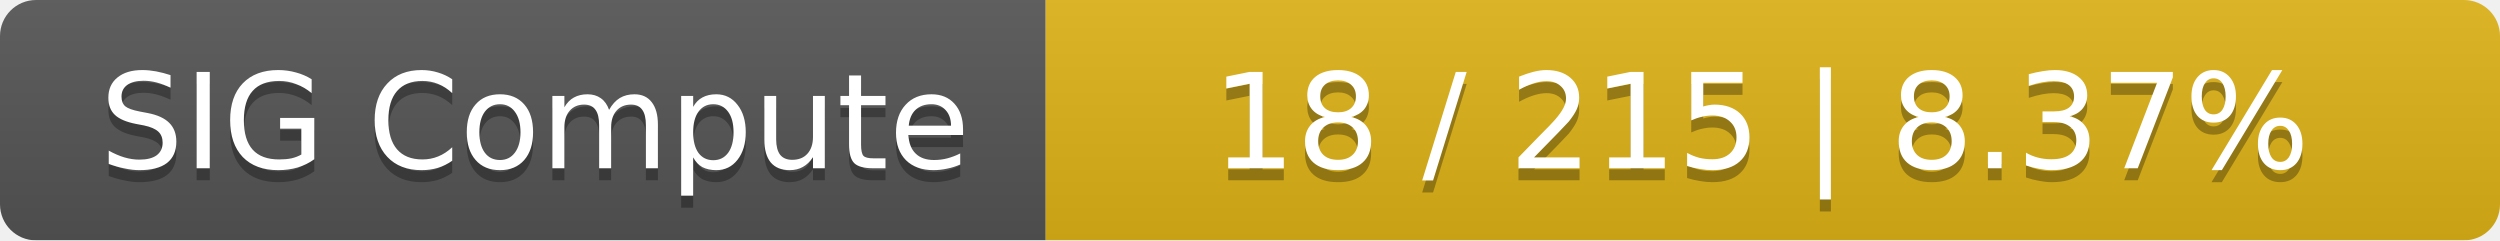
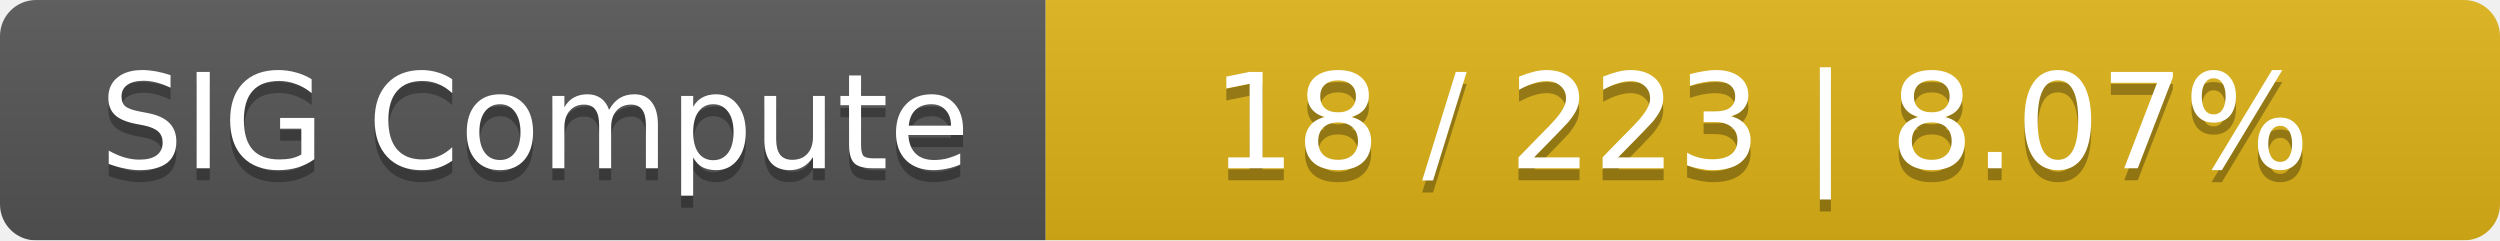
<svg xmlns="http://www.w3.org/2000/svg" width="208" height="20">
  <linearGradient id="smooth" x2="0" y2="100%">
    <stop offset="0" stop-color="#bbb" stop-opacity=".1" />
    <stop offset="1" stop-opacity=".1" />
  </linearGradient>
  <mask id="round">
    <rect width="208" height="20" rx="3" fill="#fff" />
  </mask>
  <g mask="url(#round)">
    <rect width="87" height="20" fill="#555" />
    <rect x="87" width="121" height="20" fill="#dfb317" />
    <rect width="208" height="20" fill="url(#smooth)" />
  </g>
  <g fill="#fff" text-anchor="middle" font-family="DejaVu Sans,Verdana,Geneva,sans-serif" font-size="11">
    <text x="44.5" y="15" fill="#010101" fill-opacity=".3">SIG Compute</text>
    <text x="44.5" y="14">SIG Compute</text>
-     <text x="146.5" y="15" fill="#010101" fill-opacity=".3">18 / 215    |    8.37%</text>
-     <text x="146.5" y="14">18 / 215    |    8.37%</text>
+     <text x="146.5" y="15" fill="#010101" fill-opacity=".3">18 / 223    |    8.07%</text>
+     <text x="146.5" y="14">18 / 223    |    8.07%</text>
  </g>
</svg>
